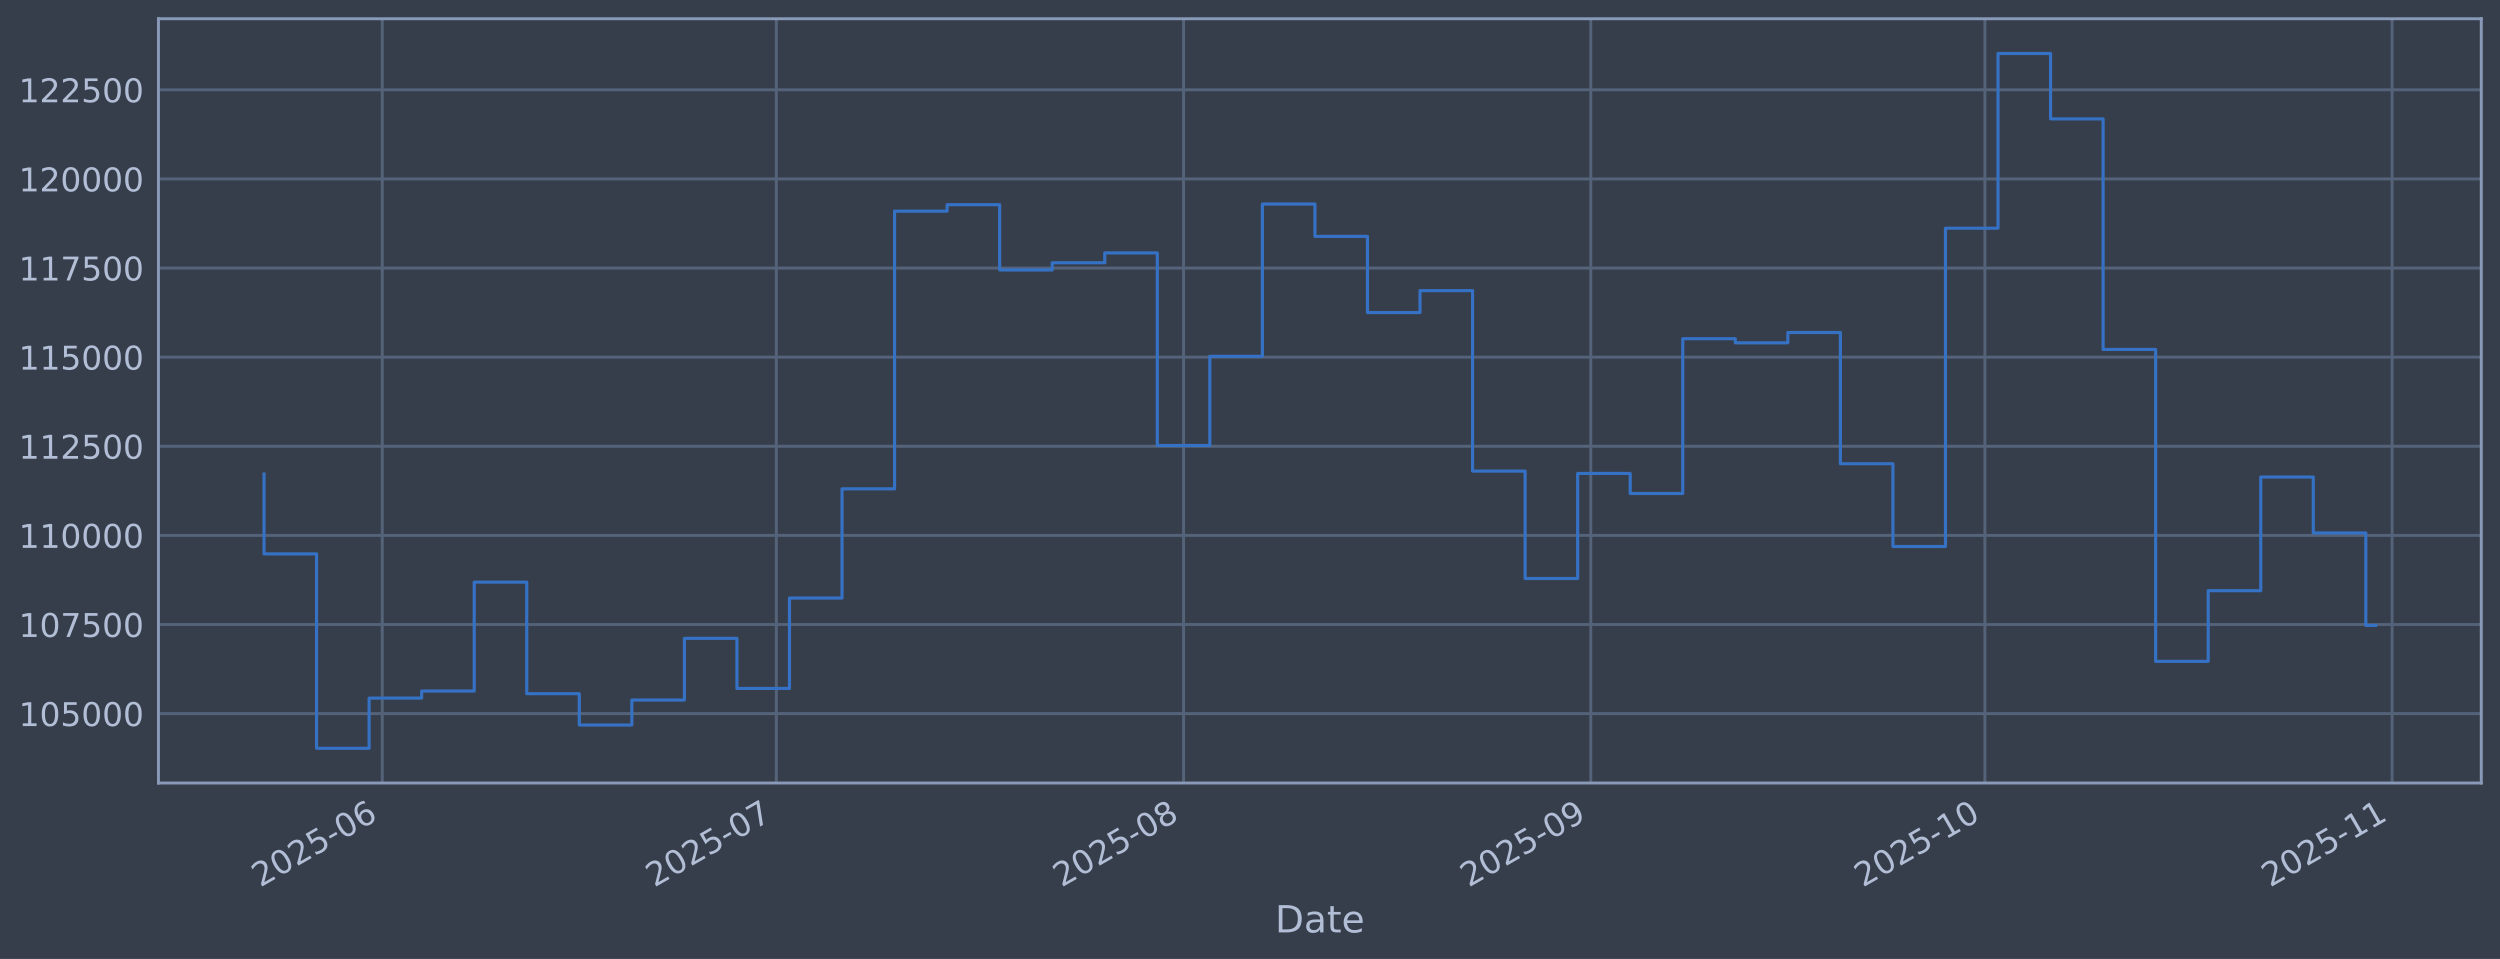
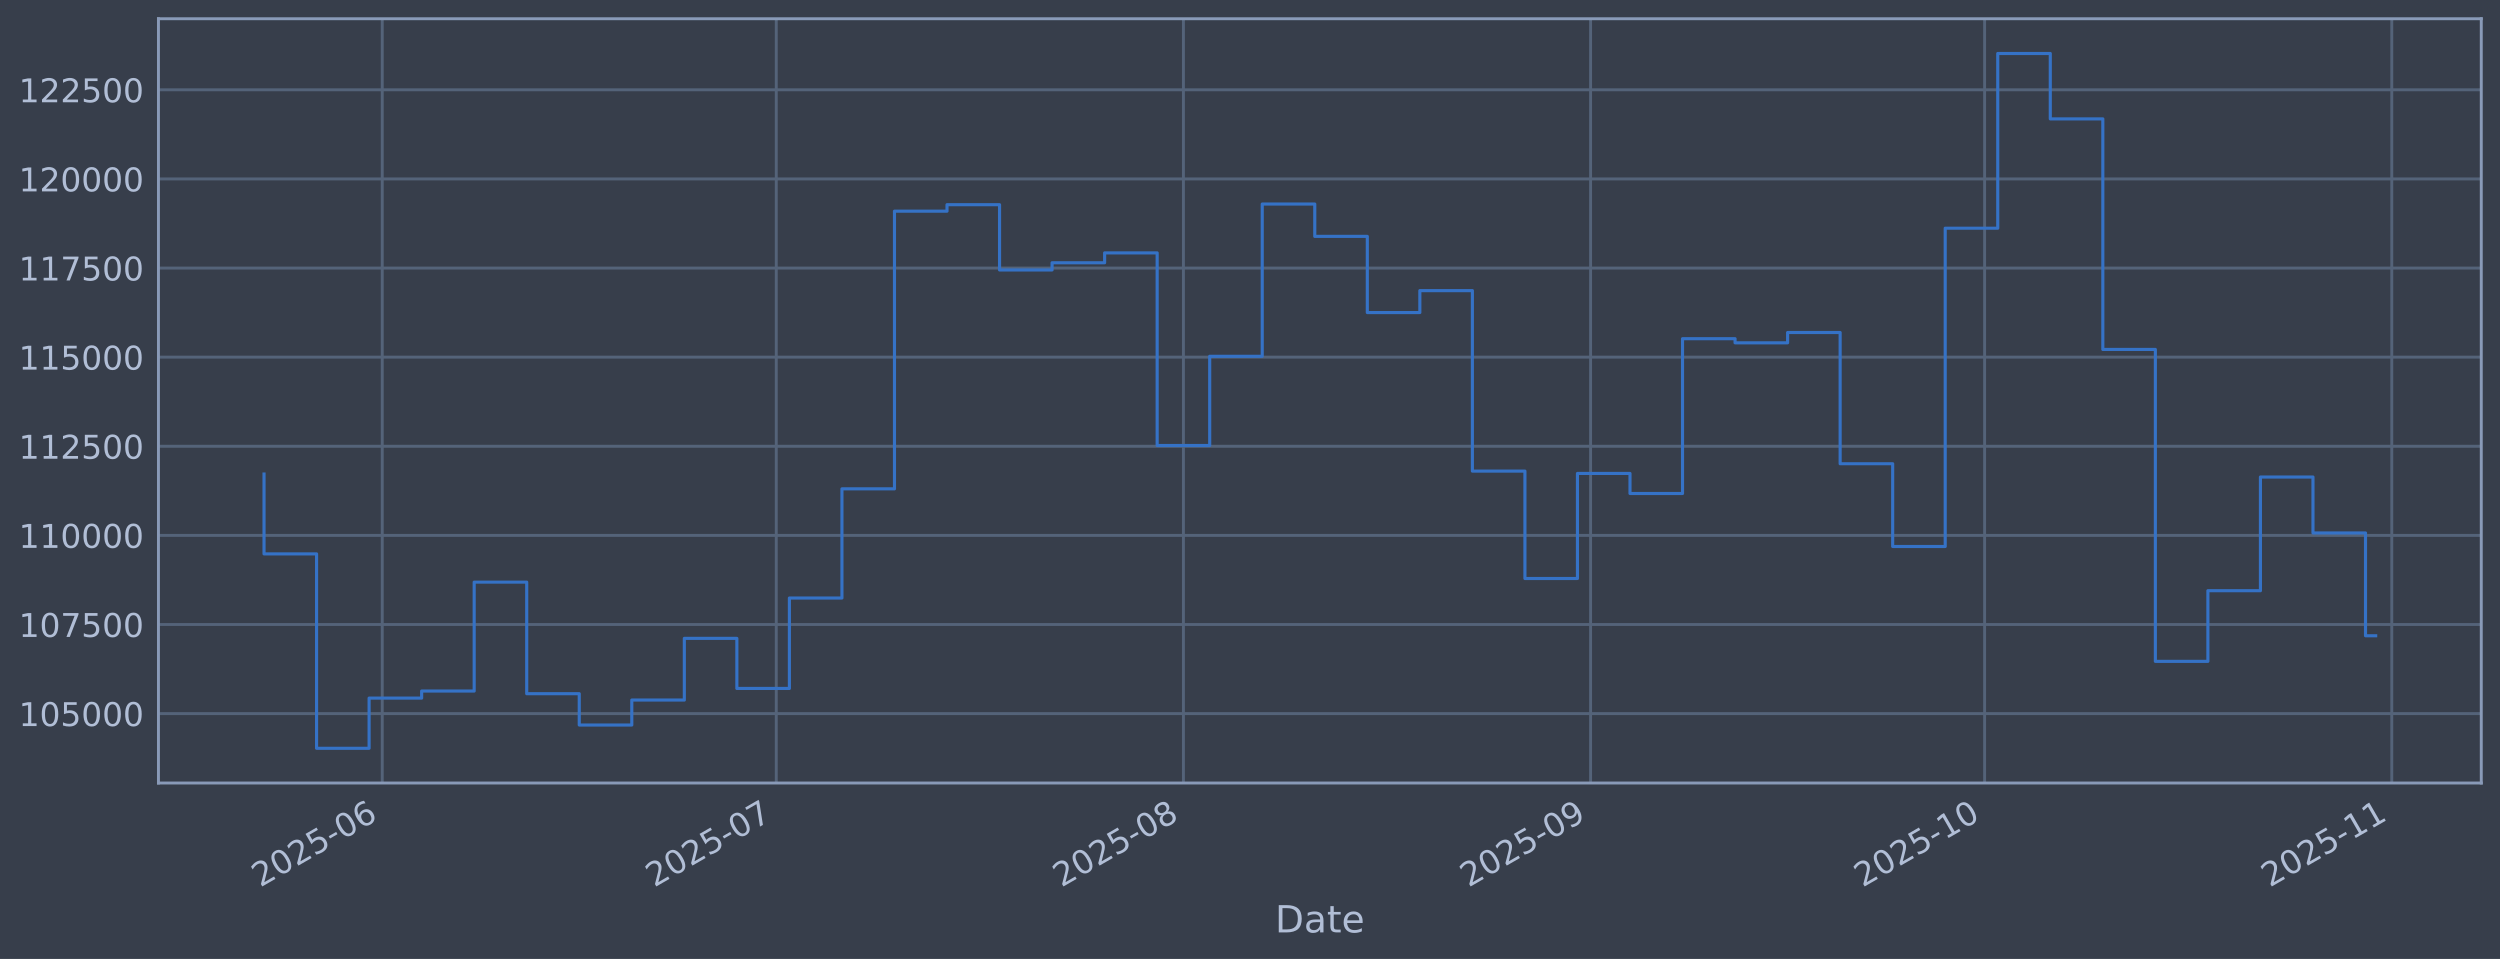
<svg xmlns="http://www.w3.org/2000/svg" xmlns:xlink="http://www.w3.org/1999/xlink" width="960.9pt" height="368.58pt" viewBox="0 0 960.9 368.58" version="1.1">
  <defs>
    <style type="text/css">*{stroke-linejoin: round; stroke-linecap: butt}</style>
  </defs>
  <g id="figure_1">
    <g id="patch_1">
      <path d="M 0 368.58  L 960.9 368.58  L 960.9 0  L 0 0  z " style="fill: #373e4b" />
    </g>
    <g id="axes_1">
      <g id="patch_2">
        <path d="M 60.901 300.96  L 953.701 300.96  L 953.701 7.2  L 60.901 7.2  z " style="fill: #373e4b" />
      </g>
      <g id="matplotlib.axis_1">
        <g id="xtick_1">
          <g id="line2d_1">
-             <path d="M 146.924 300.96  L 146.924 7.2  " clip-path="url(#pdcbe7a087b)" style="fill: none; stroke: #546379; stroke-width: 1.12; stroke-linecap: square" />
+             <path d="M 146.917 300.96  L 146.917 7.2  " clip-path="url(#p3cb11ebafa)" style="fill: none; stroke: #546379; stroke-width: 1.12; stroke-linecap: square" />
          </g>
          <g id="line2d_2" />
          <g id="text_1">
-             <g style="fill: #b1bed6" transform="translate(100.0205 341.1745) rotate(-30) scale(0.126 -0.126)">
+             <g style="fill: #b1bed6" transform="translate(100.0135 341.1745) rotate(-30) scale(0.126 -0.126)">
              <defs>
                <path id="DejaVuSans-32" d="M 1228 531  L 3431 531  L 3431 0  L 469 0  L 469 531  Q 828 903 1448 1529  Q 2069 2156 2228 2338  Q 2531 2678 2651 2914  Q 2772 3150 2772 3378  Q 2772 3750 2511 3984  Q 2250 4219 1831 4219  Q 1534 4219 1204 4116  Q 875 4013 500 3803  L 500 4441  Q 881 4594 1212 4672  Q 1544 4750 1819 4750  Q 2544 4750 2975 4387  Q 3406 4025 3406 3419  Q 3406 3131 3298 2873  Q 3191 2616 2906 2266  Q 2828 2175 2409 1742  Q 1991 1309 1228 531  z " transform="scale(0.015625)" />
                <path id="DejaVuSans-30" d="M 2034 4250  Q 1547 4250 1301 3770  Q 1056 3291 1056 2328  Q 1056 1369 1301 889  Q 1547 409 2034 409  Q 2525 409 2770 889  Q 3016 1369 3016 2328  Q 3016 3291 2770 3770  Q 2525 4250 2034 4250  z M 2034 4750  Q 2819 4750 3233 4129  Q 3647 3509 3647 2328  Q 3647 1150 3233 529  Q 2819 -91 2034 -91  Q 1250 -91 836 529  Q 422 1150 422 2328  Q 422 3509 836 4129  Q 1250 4750 2034 4750  z " transform="scale(0.015625)" />
                <path id="DejaVuSans-35" d="M 691 4666  L 3169 4666  L 3169 4134  L 1269 4134  L 1269 2991  Q 1406 3038 1543 3061  Q 1681 3084 1819 3084  Q 2600 3084 3056 2656  Q 3513 2228 3513 1497  Q 3513 744 3044 326  Q 2575 -91 1722 -91  Q 1428 -91 1123 -41  Q 819 9 494 109  L 494 744  Q 775 591 1075 516  Q 1375 441 1709 441  Q 2250 441 2565 725  Q 2881 1009 2881 1497  Q 2881 1984 2565 2268  Q 2250 2553 1709 2553  Q 1456 2553 1204 2497  Q 953 2441 691 2322  L 691 4666  z " transform="scale(0.015625)" />
                <path id="DejaVuSans-2d" d="M 313 2009  L 1997 2009  L 1997 1497  L 313 1497  L 313 2009  z " transform="scale(0.015625)" />
                <path id="DejaVuSans-36" d="M 2113 2584  Q 1688 2584 1439 2293  Q 1191 2003 1191 1497  Q 1191 994 1439 701  Q 1688 409 2113 409  Q 2538 409 2786 701  Q 3034 994 3034 1497  Q 3034 2003 2786 2293  Q 2538 2584 2113 2584  z M 3366 4563  L 3366 3988  Q 3128 4100 2886 4159  Q 2644 4219 2406 4219  Q 1781 4219 1451 3797  Q 1122 3375 1075 2522  Q 1259 2794 1537 2939  Q 1816 3084 2150 3084  Q 2853 3084 3261 2657  Q 3669 2231 3669 1497  Q 3669 778 3244 343  Q 2819 -91 2113 -91  Q 1303 -91 875 529  Q 447 1150 447 2328  Q 447 3434 972 4092  Q 1497 4750 2381 4750  Q 2619 4750 2861 4703  Q 3103 4656 3366 4563  z " transform="scale(0.015625)" />
              </defs>
              <use xlink:href="#DejaVuSans-32" />
              <use xlink:href="#DejaVuSans-30" transform="translate(63.62305 0)" />
              <use xlink:href="#DejaVuSans-32" transform="translate(127.2461 0)" />
              <use xlink:href="#DejaVuSans-35" transform="translate(190.8691 0)" />
              <use xlink:href="#DejaVuSans-2d" transform="translate(254.4922 0)" />
              <use xlink:href="#DejaVuSans-30" transform="translate(290.5762 0)" />
              <use xlink:href="#DejaVuSans-36" transform="translate(354.1992 0)" />
            </g>
          </g>
        </g>
        <g id="xtick_2">
          <g id="line2d_3">
-             <path d="M 298.395 300.96  L 298.395 7.2  " clip-path="url(#pdcbe7a087b)" style="fill: none; stroke: #546379; stroke-width: 1.12; stroke-linecap: square" />
+             <path d="M 298.365 300.96  L 298.365 7.2  " clip-path="url(#p3cb11ebafa)" style="fill: none; stroke: #546379; stroke-width: 1.12; stroke-linecap: square" />
          </g>
          <g id="line2d_4" />
          <g id="text_2">
-             <g style="fill: #b1bed6" transform="translate(251.4922 341.1745) rotate(-30) scale(0.126 -0.126)">
+             <g style="fill: #b1bed6" transform="translate(251.4619 341.1745) rotate(-30) scale(0.126 -0.126)">
              <defs>
                <path id="DejaVuSans-37" d="M 525 4666  L 3525 4666  L 3525 4397  L 1831 0  L 1172 0  L 2766 4134  L 525 4134  L 525 4666  z " transform="scale(0.015625)" />
              </defs>
              <use xlink:href="#DejaVuSans-32" />
              <use xlink:href="#DejaVuSans-30" transform="translate(63.62305 0)" />
              <use xlink:href="#DejaVuSans-32" transform="translate(127.2461 0)" />
              <use xlink:href="#DejaVuSans-35" transform="translate(190.8691 0)" />
              <use xlink:href="#DejaVuSans-2d" transform="translate(254.4922 0)" />
              <use xlink:href="#DejaVuSans-30" transform="translate(290.5762 0)" />
              <use xlink:href="#DejaVuSans-37" transform="translate(354.1992 0)" />
            </g>
          </g>
        </g>
        <g id="xtick_3">
          <g id="line2d_5">
-             <path d="M 454.916 300.96  L 454.916 7.2  " clip-path="url(#pdcbe7a087b)" style="fill: none; stroke: #546379; stroke-width: 1.12; stroke-linecap: square" />
+             <path d="M 454.862 300.96  L 454.862 7.2  " clip-path="url(#p3cb11ebafa)" style="fill: none; stroke: #546379; stroke-width: 1.12; stroke-linecap: square" />
          </g>
          <g id="line2d_6" />
          <g id="text_3">
-             <g style="fill: #b1bed6" transform="translate(408.0129 341.1745) rotate(-30) scale(0.126 -0.126)">
+             <g style="fill: #b1bed6" transform="translate(407.9585 341.1745) rotate(-30) scale(0.126 -0.126)">
              <defs>
                <path id="DejaVuSans-38" d="M 2034 2216  Q 1584 2216 1326 1975  Q 1069 1734 1069 1313  Q 1069 891 1326 650  Q 1584 409 2034 409  Q 2484 409 2743 651  Q 3003 894 3003 1313  Q 3003 1734 2745 1975  Q 2488 2216 2034 2216  z M 1403 2484  Q 997 2584 770 2862  Q 544 3141 544 3541  Q 544 4100 942 4425  Q 1341 4750 2034 4750  Q 2731 4750 3128 4425  Q 3525 4100 3525 3541  Q 3525 3141 3298 2862  Q 3072 2584 2669 2484  Q 3125 2378 3379 2068  Q 3634 1759 3634 1313  Q 3634 634 3220 271  Q 2806 -91 2034 -91  Q 1263 -91 848 271  Q 434 634 434 1313  Q 434 1759 690 2068  Q 947 2378 1403 2484  z M 1172 3481  Q 1172 3119 1398 2916  Q 1625 2713 2034 2713  Q 2441 2713 2670 2916  Q 2900 3119 2900 3481  Q 2900 3844 2670 4047  Q 2441 4250 2034 4250  Q 1625 4250 1398 4047  Q 1172 3844 1172 3481  z " transform="scale(0.015625)" />
              </defs>
              <use xlink:href="#DejaVuSans-32" />
              <use xlink:href="#DejaVuSans-30" transform="translate(63.62305 0)" />
              <use xlink:href="#DejaVuSans-32" transform="translate(127.2461 0)" />
              <use xlink:href="#DejaVuSans-35" transform="translate(190.8691 0)" />
              <use xlink:href="#DejaVuSans-2d" transform="translate(254.4922 0)" />
              <use xlink:href="#DejaVuSans-30" transform="translate(290.5762 0)" />
              <use xlink:href="#DejaVuSans-38" transform="translate(354.1992 0)" />
            </g>
          </g>
        </g>
        <g id="xtick_4">
          <g id="line2d_7">
-             <path d="M 611.437 300.96  L 611.437 7.2  " clip-path="url(#pdcbe7a087b)" style="fill: none; stroke: #546379; stroke-width: 1.12; stroke-linecap: square" />
+             <path d="M 611.358 300.96  L 611.358 7.2  " clip-path="url(#p3cb11ebafa)" style="fill: none; stroke: #546379; stroke-width: 1.12; stroke-linecap: square" />
          </g>
          <g id="line2d_8" />
          <g id="text_4">
-             <g style="fill: #b1bed6" transform="translate(564.5337 341.1745) rotate(-30) scale(0.126 -0.126)">
+             <g style="fill: #b1bed6" transform="translate(564.455 341.1745) rotate(-30) scale(0.126 -0.126)">
              <defs>
                <path id="DejaVuSans-39" d="M 703 97  L 703 672  Q 941 559 1184 500  Q 1428 441 1663 441  Q 2288 441 2617 861  Q 2947 1281 2994 2138  Q 2813 1869 2534 1725  Q 2256 1581 1919 1581  Q 1219 1581 811 2004  Q 403 2428 403 3163  Q 403 3881 828 4315  Q 1253 4750 1959 4750  Q 2769 4750 3195 4129  Q 3622 3509 3622 2328  Q 3622 1225 3098 567  Q 2575 -91 1691 -91  Q 1453 -91 1209 -44  Q 966 3 703 97  z M 1959 2075  Q 2384 2075 2632 2365  Q 2881 2656 2881 3163  Q 2881 3666 2632 3958  Q 2384 4250 1959 4250  Q 1534 4250 1286 3958  Q 1038 3666 1038 3163  Q 1038 2656 1286 2365  Q 1534 2075 1959 2075  z " transform="scale(0.015625)" />
              </defs>
              <use xlink:href="#DejaVuSans-32" />
              <use xlink:href="#DejaVuSans-30" transform="translate(63.62305 0)" />
              <use xlink:href="#DejaVuSans-32" transform="translate(127.2461 0)" />
              <use xlink:href="#DejaVuSans-35" transform="translate(190.8691 0)" />
              <use xlink:href="#DejaVuSans-2d" transform="translate(254.4922 0)" />
              <use xlink:href="#DejaVuSans-30" transform="translate(290.5762 0)" />
              <use xlink:href="#DejaVuSans-39" transform="translate(354.1992 0)" />
            </g>
          </g>
        </g>
        <g id="xtick_5">
          <g id="line2d_9">
-             <path d="M 762.909 300.96  L 762.909 7.2  " clip-path="url(#pdcbe7a087b)" style="fill: none; stroke: #546379; stroke-width: 1.12; stroke-linecap: square" />
+             <path d="M 762.807 300.96  L 762.807 7.2  " clip-path="url(#p3cb11ebafa)" style="fill: none; stroke: #546379; stroke-width: 1.12; stroke-linecap: square" />
          </g>
          <g id="line2d_10" />
          <g id="text_5">
-             <g style="fill: #b1bed6" transform="translate(716.0053 341.1745) rotate(-30) scale(0.126 -0.126)">
+             <g style="fill: #b1bed6" transform="translate(715.9034 341.1745) rotate(-30) scale(0.126 -0.126)">
              <defs>
                <path id="DejaVuSans-31" d="M 794 531  L 1825 531  L 1825 4091  L 703 3866  L 703 4441  L 1819 4666  L 2450 4666  L 2450 531  L 3481 531  L 3481 0  L 794 0  L 794 531  z " transform="scale(0.015625)" />
              </defs>
              <use xlink:href="#DejaVuSans-32" />
              <use xlink:href="#DejaVuSans-30" transform="translate(63.62305 0)" />
              <use xlink:href="#DejaVuSans-32" transform="translate(127.2461 0)" />
              <use xlink:href="#DejaVuSans-35" transform="translate(190.8691 0)" />
              <use xlink:href="#DejaVuSans-2d" transform="translate(254.4922 0)" />
              <use xlink:href="#DejaVuSans-31" transform="translate(290.5762 0)" />
              <use xlink:href="#DejaVuSans-30" transform="translate(354.1992 0)" />
            </g>
          </g>
        </g>
        <g id="xtick_6">
          <g id="line2d_11">
-             <path d="M 919.429 300.96  L 919.429 7.2  " clip-path="url(#pdcbe7a087b)" style="fill: none; stroke: #546379; stroke-width: 1.12; stroke-linecap: square" />
+             <path d="M 919.303 300.96  L 919.303 7.2  " clip-path="url(#p3cb11ebafa)" style="fill: none; stroke: #546379; stroke-width: 1.12; stroke-linecap: square" />
          </g>
          <g id="line2d_12" />
          <g id="text_6">
-             <g style="fill: #b1bed6" transform="translate(872.5261 341.1745) rotate(-30) scale(0.126 -0.126)">
+             <g style="fill: #b1bed6" transform="translate(872.4 341.1745) rotate(-30) scale(0.126 -0.126)">
              <use xlink:href="#DejaVuSans-32" />
              <use xlink:href="#DejaVuSans-30" transform="translate(63.62305 0)" />
              <use xlink:href="#DejaVuSans-32" transform="translate(127.2461 0)" />
              <use xlink:href="#DejaVuSans-35" transform="translate(190.8691 0)" />
              <use xlink:href="#DejaVuSans-2d" transform="translate(254.4922 0)" />
              <use xlink:href="#DejaVuSans-31" transform="translate(290.5762 0)" />
              <use xlink:href="#DejaVuSans-31" transform="translate(354.1992 0)" />
            </g>
          </g>
        </g>
        <g id="text_7">
          <g style="fill: #b1bed6" transform="translate(490.0914 358.3856) scale(0.144 -0.144)">
            <defs>
              <path id="DejaVuSans-44" d="M 1259 4147  L 1259 519  L 2022 519  Q 2988 519 3436 956  Q 3884 1394 3884 2338  Q 3884 3275 3436 3711  Q 2988 4147 2022 4147  L 1259 4147  z M 628 4666  L 1925 4666  Q 3281 4666 3915 4102  Q 4550 3538 4550 2338  Q 4550 1131 3912 565  Q 3275 0 1925 0  L 628 0  L 628 4666  z " transform="scale(0.015625)" />
              <path id="DejaVuSans-61" d="M 2194 1759  Q 1497 1759 1228 1600  Q 959 1441 959 1056  Q 959 750 1161 570  Q 1363 391 1709 391  Q 2188 391 2477 730  Q 2766 1069 2766 1631  L 2766 1759  L 2194 1759  z M 3341 1997  L 3341 0  L 2766 0  L 2766 531  Q 2569 213 2275 61  Q 1981 -91 1556 -91  Q 1019 -91 701 211  Q 384 513 384 1019  Q 384 1609 779 1909  Q 1175 2209 1959 2209  L 2766 2209  L 2766 2266  Q 2766 2663 2505 2880  Q 2244 3097 1772 3097  Q 1472 3097 1187 3025  Q 903 2953 641 2809  L 641 3341  Q 956 3463 1253 3523  Q 1550 3584 1831 3584  Q 2591 3584 2966 3190  Q 3341 2797 3341 1997  z " transform="scale(0.015625)" />
              <path id="DejaVuSans-74" d="M 1172 4494  L 1172 3500  L 2356 3500  L 2356 3053  L 1172 3053  L 1172 1153  Q 1172 725 1289 603  Q 1406 481 1766 481  L 2356 481  L 2356 0  L 1766 0  Q 1100 0 847 248  Q 594 497 594 1153  L 594 3053  L 172 3053  L 172 3500  L 594 3500  L 594 4494  L 1172 4494  z " transform="scale(0.015625)" />
              <path id="DejaVuSans-65" d="M 3597 1894  L 3597 1613  L 953 1613  Q 991 1019 1311 708  Q 1631 397 2203 397  Q 2534 397 2845 478  Q 3156 559 3463 722  L 3463 178  Q 3153 47 2828 -22  Q 2503 -91 2169 -91  Q 1331 -91 842 396  Q 353 884 353 1716  Q 353 2575 817 3079  Q 1281 3584 2069 3584  Q 2775 3584 3186 3129  Q 3597 2675 3597 1894  z M 3022 2063  Q 3016 2534 2758 2815  Q 2500 3097 2075 3097  Q 1594 3097 1305 2825  Q 1016 2553 972 2059  L 3022 2063  z " transform="scale(0.015625)" />
            </defs>
            <use xlink:href="#DejaVuSans-44" />
            <use xlink:href="#DejaVuSans-61" transform="translate(77.00195 0)" />
            <use xlink:href="#DejaVuSans-74" transform="translate(138.2812 0)" />
            <use xlink:href="#DejaVuSans-65" transform="translate(177.4902 0)" />
          </g>
        </g>
      </g>
      <g id="matplotlib.axis_2">
        <g id="ytick_1">
          <g id="line2d_13">
-             <path d="M 60.901 274.286  L 953.701 274.286  " clip-path="url(#pdcbe7a087b)" style="fill: none; stroke: #546379; stroke-width: 1.12; stroke-linecap: square" />
+             <path d="M 60.901 274.286  L 953.701 274.286  " clip-path="url(#p3cb11ebafa)" style="fill: none; stroke: #546379; stroke-width: 1.12; stroke-linecap: square" />
          </g>
          <g id="line2d_14" />
          <g id="text_8">
            <g style="fill: #b1bed6" transform="translate(7.2 279.0725) scale(0.126 -0.126)">
              <use xlink:href="#DejaVuSans-31" />
              <use xlink:href="#DejaVuSans-30" transform="translate(63.62305 0)" />
              <use xlink:href="#DejaVuSans-35" transform="translate(127.2461 0)" />
              <use xlink:href="#DejaVuSans-30" transform="translate(190.8691 0)" />
              <use xlink:href="#DejaVuSans-30" transform="translate(254.4922 0)" />
              <use xlink:href="#DejaVuSans-30" transform="translate(318.1152 0)" />
            </g>
          </g>
        </g>
        <g id="ytick_2">
          <g id="line2d_15">
-             <path d="M 60.901 240.033  L 953.701 240.033  " clip-path="url(#pdcbe7a087b)" style="fill: none; stroke: #546379; stroke-width: 1.12; stroke-linecap: square" />
+             <path d="M 60.901 240.033  L 953.701 240.033  " clip-path="url(#p3cb11ebafa)" style="fill: none; stroke: #546379; stroke-width: 1.12; stroke-linecap: square" />
          </g>
          <g id="line2d_16" />
          <g id="text_9">
            <g style="fill: #b1bed6" transform="translate(7.2 244.8204) scale(0.126 -0.126)">
              <use xlink:href="#DejaVuSans-31" />
              <use xlink:href="#DejaVuSans-30" transform="translate(63.62305 0)" />
              <use xlink:href="#DejaVuSans-37" transform="translate(127.2461 0)" />
              <use xlink:href="#DejaVuSans-35" transform="translate(190.8691 0)" />
              <use xlink:href="#DejaVuSans-30" transform="translate(254.4922 0)" />
              <use xlink:href="#DejaVuSans-30" transform="translate(318.1152 0)" />
            </g>
          </g>
        </g>
        <g id="ytick_3">
          <g id="line2d_17">
-             <path d="M 60.901 205.781  L 953.701 205.781  " clip-path="url(#pdcbe7a087b)" style="fill: none; stroke: #546379; stroke-width: 1.12; stroke-linecap: square" />
+             <path d="M 60.901 205.781  L 953.701 205.781  " clip-path="url(#p3cb11ebafa)" style="fill: none; stroke: #546379; stroke-width: 1.12; stroke-linecap: square" />
          </g>
          <g id="line2d_18" />
          <g id="text_10">
            <g style="fill: #b1bed6" transform="translate(7.2 210.5682) scale(0.126 -0.126)">
              <use xlink:href="#DejaVuSans-31" />
              <use xlink:href="#DejaVuSans-31" transform="translate(63.62305 0)" />
              <use xlink:href="#DejaVuSans-30" transform="translate(127.2461 0)" />
              <use xlink:href="#DejaVuSans-30" transform="translate(190.8691 0)" />
              <use xlink:href="#DejaVuSans-30" transform="translate(254.4922 0)" />
              <use xlink:href="#DejaVuSans-30" transform="translate(318.1152 0)" />
            </g>
          </g>
        </g>
        <g id="ytick_4">
          <g id="line2d_19">
-             <path d="M 60.901 171.529  L 953.701 171.529  " clip-path="url(#pdcbe7a087b)" style="fill: none; stroke: #546379; stroke-width: 1.12; stroke-linecap: square" />
+             <path d="M 60.901 171.529  L 953.701 171.529  " clip-path="url(#p3cb11ebafa)" style="fill: none; stroke: #546379; stroke-width: 1.12; stroke-linecap: square" />
          </g>
          <g id="line2d_20" />
          <g id="text_11">
            <g style="fill: #b1bed6" transform="translate(7.2 176.316) scale(0.126 -0.126)">
              <use xlink:href="#DejaVuSans-31" />
              <use xlink:href="#DejaVuSans-31" transform="translate(63.62305 0)" />
              <use xlink:href="#DejaVuSans-32" transform="translate(127.2461 0)" />
              <use xlink:href="#DejaVuSans-35" transform="translate(190.8691 0)" />
              <use xlink:href="#DejaVuSans-30" transform="translate(254.4922 0)" />
              <use xlink:href="#DejaVuSans-30" transform="translate(318.1152 0)" />
            </g>
          </g>
        </g>
        <g id="ytick_5">
          <g id="line2d_21">
-             <path d="M 60.901 137.277  L 953.701 137.277  " clip-path="url(#pdcbe7a087b)" style="fill: none; stroke: #546379; stroke-width: 1.12; stroke-linecap: square" />
+             <path d="M 60.901 137.277  L 953.701 137.277  " clip-path="url(#p3cb11ebafa)" style="fill: none; stroke: #546379; stroke-width: 1.12; stroke-linecap: square" />
          </g>
          <g id="line2d_22" />
          <g id="text_12">
            <g style="fill: #b1bed6" transform="translate(7.2 142.0639) scale(0.126 -0.126)">
              <use xlink:href="#DejaVuSans-31" />
              <use xlink:href="#DejaVuSans-31" transform="translate(63.62305 0)" />
              <use xlink:href="#DejaVuSans-35" transform="translate(127.2461 0)" />
              <use xlink:href="#DejaVuSans-30" transform="translate(190.8691 0)" />
              <use xlink:href="#DejaVuSans-30" transform="translate(254.4922 0)" />
              <use xlink:href="#DejaVuSans-30" transform="translate(318.1152 0)" />
            </g>
          </g>
        </g>
        <g id="ytick_6">
          <g id="line2d_23">
-             <path d="M 60.901 103.025  L 953.701 103.025  " clip-path="url(#pdcbe7a087b)" style="fill: none; stroke: #546379; stroke-width: 1.12; stroke-linecap: square" />
+             <path d="M 60.901 103.025  L 953.701 103.025  " clip-path="url(#p3cb11ebafa)" style="fill: none; stroke: #546379; stroke-width: 1.12; stroke-linecap: square" />
          </g>
          <g id="line2d_24" />
          <g id="text_13">
            <g style="fill: #b1bed6" transform="translate(7.2 107.8117) scale(0.126 -0.126)">
              <use xlink:href="#DejaVuSans-31" />
              <use xlink:href="#DejaVuSans-31" transform="translate(63.62305 0)" />
              <use xlink:href="#DejaVuSans-37" transform="translate(127.2461 0)" />
              <use xlink:href="#DejaVuSans-35" transform="translate(190.8691 0)" />
              <use xlink:href="#DejaVuSans-30" transform="translate(254.4922 0)" />
              <use xlink:href="#DejaVuSans-30" transform="translate(318.1152 0)" />
            </g>
          </g>
        </g>
        <g id="ytick_7">
          <g id="line2d_25">
-             <path d="M 60.901 68.773  L 953.701 68.773  " clip-path="url(#pdcbe7a087b)" style="fill: none; stroke: #546379; stroke-width: 1.12; stroke-linecap: square" />
+             <path d="M 60.901 68.773  L 953.701 68.773  " clip-path="url(#p3cb11ebafa)" style="fill: none; stroke: #546379; stroke-width: 1.12; stroke-linecap: square" />
          </g>
          <g id="line2d_26" />
          <g id="text_14">
            <g style="fill: #b1bed6" transform="translate(7.2 73.55953) scale(0.126 -0.126)">
              <use xlink:href="#DejaVuSans-31" />
              <use xlink:href="#DejaVuSans-32" transform="translate(63.62305 0)" />
              <use xlink:href="#DejaVuSans-30" transform="translate(127.2461 0)" />
              <use xlink:href="#DejaVuSans-30" transform="translate(190.8691 0)" />
              <use xlink:href="#DejaVuSans-30" transform="translate(254.4922 0)" />
              <use xlink:href="#DejaVuSans-30" transform="translate(318.1152 0)" />
            </g>
          </g>
        </g>
        <g id="ytick_8">
          <g id="line2d_27">
-             <path d="M 60.901 34.52  L 953.701 34.52  " clip-path="url(#pdcbe7a087b)" style="fill: none; stroke: #546379; stroke-width: 1.12; stroke-linecap: square" />
+             <path d="M 60.901 34.52  L 953.701 34.52  " clip-path="url(#p3cb11ebafa)" style="fill: none; stroke: #546379; stroke-width: 1.12; stroke-linecap: square" />
          </g>
          <g id="line2d_28" />
          <g id="text_15">
            <g style="fill: #b1bed6" transform="translate(7.2 39.30736) scale(0.126 -0.126)">
              <use xlink:href="#DejaVuSans-31" />
              <use xlink:href="#DejaVuSans-32" transform="translate(63.62305 0)" />
              <use xlink:href="#DejaVuSans-32" transform="translate(127.2461 0)" />
              <use xlink:href="#DejaVuSans-35" transform="translate(190.8691 0)" />
              <use xlink:href="#DejaVuSans-30" transform="translate(254.4922 0)" />
              <use xlink:href="#DejaVuSans-30" transform="translate(318.1152 0)" />
            </g>
          </g>
        </g>
      </g>
      <g id="line2d_29">
-         <path d="M 101.482 182.186  L 101.482 212.888  L 121.679 212.888  L 121.679 287.607  L 141.875 287.607  L 141.875 268.333  L 162.071 268.333  L 162.071 265.613  L 182.267 265.613  L 182.267 223.75  L 202.463 223.75  L 202.463 266.631  L 222.66 266.631  L 222.66 278.665  L 242.856 278.665  L 242.856 269.075  L 263.052 269.075  L 263.052 245.372  L 283.248 245.372  L 283.248 264.615  L 303.445 264.615  L 303.445 229.852  L 323.641 229.852  L 323.641 187.898  L 343.837 187.898  L 343.837 81.166  L 364.033 81.166  L 364.033 78.68  L 384.229 78.68  L 384.229 103.754  L 404.426 103.754  L 404.426 100.992  L 424.622 100.992  L 424.622 97.194  L 444.818 97.194  L 444.818 171.232  L 465.014 171.232  L 465.014 136.942  L 485.211 136.942  L 485.211 78.426  L 505.407 78.426  L 505.407 90.86  L 525.603 90.86  L 525.603 120.135  L 545.799 120.135  L 545.799 111.698  L 565.995 111.698  L 565.995 181.072  L 586.192 181.072  L 586.192 222.348  L 606.388 222.348  L 606.388 181.975  L 626.584 181.975  L 626.584 189.676  L 646.78 189.676  L 646.78 130.184  L 666.977 130.184  L 666.977 131.764  L 687.173 131.764  L 687.173 127.804  L 707.369 127.804  L 707.369 178.239  L 727.565 178.239  L 727.565 210.044  L 747.761 210.044  L 747.761 87.711  L 767.958 87.711  L 767.958 20.553  L 788.154 20.553  L 788.154 45.695  L 808.35 45.695  L 808.35 134.311  L 828.546 134.311  L 828.546 254.199  L 848.743 254.199  L 848.743 227.044  L 868.939 227.044  L 868.939 183.344  L 889.135 183.344  L 889.135 204.842  L 909.331 204.842  L 909.331 240.393  L 913.119 240.393  " clip-path="url(#pdcbe7a087b)" style="fill: none; stroke: #3572c6; stroke-width: 1.2; stroke-linecap: square" />
+         <path d="M 101.482 182.186  L 101.482 212.888  L 121.675 212.888  L 121.675 287.607  L 141.869 287.607  L 141.869 268.333  L 162.062 268.333  L 162.062 265.613  L 182.255 265.613  L 182.255 223.75  L 202.448 223.75  L 202.448 266.631  L 222.641 266.631  L 222.641 278.665  L 242.834 278.665  L 242.834 269.075  L 263.027 269.075  L 263.027 245.372  L 283.22 245.372  L 283.22 264.615  L 303.413 264.615  L 303.413 229.852  L 323.607 229.852  L 323.607 187.898  L 343.8 187.898  L 343.8 81.166  L 363.993 81.166  L 363.993 78.68  L 384.186 78.68  L 384.186 103.754  L 404.379 103.754  L 404.379 100.992  L 424.572 100.992  L 424.572 97.194  L 444.765 97.194  L 444.765 171.232  L 464.958 171.232  L 464.958 136.942  L 485.151 136.942  L 485.151 78.426  L 505.344 78.426  L 505.344 90.86  L 525.538 90.86  L 525.538 120.135  L 545.731 120.135  L 545.731 111.698  L 565.924 111.698  L 565.924 181.072  L 586.117 181.072  L 586.117 222.348  L 606.31 222.348  L 606.31 181.975  L 626.503 181.975  L 626.503 189.676  L 646.696 189.676  L 646.696 130.184  L 666.889 130.184  L 666.889 131.764  L 687.082 131.764  L 687.082 127.804  L 707.276 127.804  L 707.276 178.239  L 727.469 178.239  L 727.469 210.044  L 747.662 210.044  L 747.662 87.711  L 767.855 87.711  L 767.855 20.553  L 788.048 20.553  L 788.048 45.695  L 808.241 45.695  L 808.241 134.311  L 828.434 134.311  L 828.434 254.199  L 848.627 254.199  L 848.627 227.044  L 868.82 227.044  L 868.82 183.344  L 889.014 183.344  L 889.014 204.842  L 909.207 204.842  L 909.207 244.355  L 913.119 244.355  " clip-path="url(#p3cb11ebafa)" style="fill: none; stroke: #3572c6; stroke-width: 1.2; stroke-linecap: square" />
      </g>
      <g id="patch_3">
        <path d="M 60.901 300.96  L 60.901 7.2  " style="fill: none; stroke: #899ab8; stroke-width: 1.12; stroke-linejoin: miter; stroke-linecap: square" />
      </g>
      <g id="patch_4">
        <path d="M 953.701 300.96  L 953.701 7.2  " style="fill: none; stroke: #899ab8; stroke-width: 1.12; stroke-linejoin: miter; stroke-linecap: square" />
      </g>
      <g id="patch_5">
        <path d="M 60.901 300.96  L 953.701 300.96  " style="fill: none; stroke: #899ab8; stroke-width: 1.12; stroke-linejoin: miter; stroke-linecap: square" />
      </g>
      <g id="patch_6">
        <path d="M 60.901 7.2  L 953.701 7.2  " style="fill: none; stroke: #899ab8; stroke-width: 1.12; stroke-linejoin: miter; stroke-linecap: square" />
      </g>
    </g>
  </g>
  <defs>
-     <clipPath id="pdcbe7a087b">
+     <clipPath id="p3cb11ebafa">
      <rect x="60.901" y="7.2" width="892.8" height="293.76" />
    </clipPath>
  </defs>
</svg>
